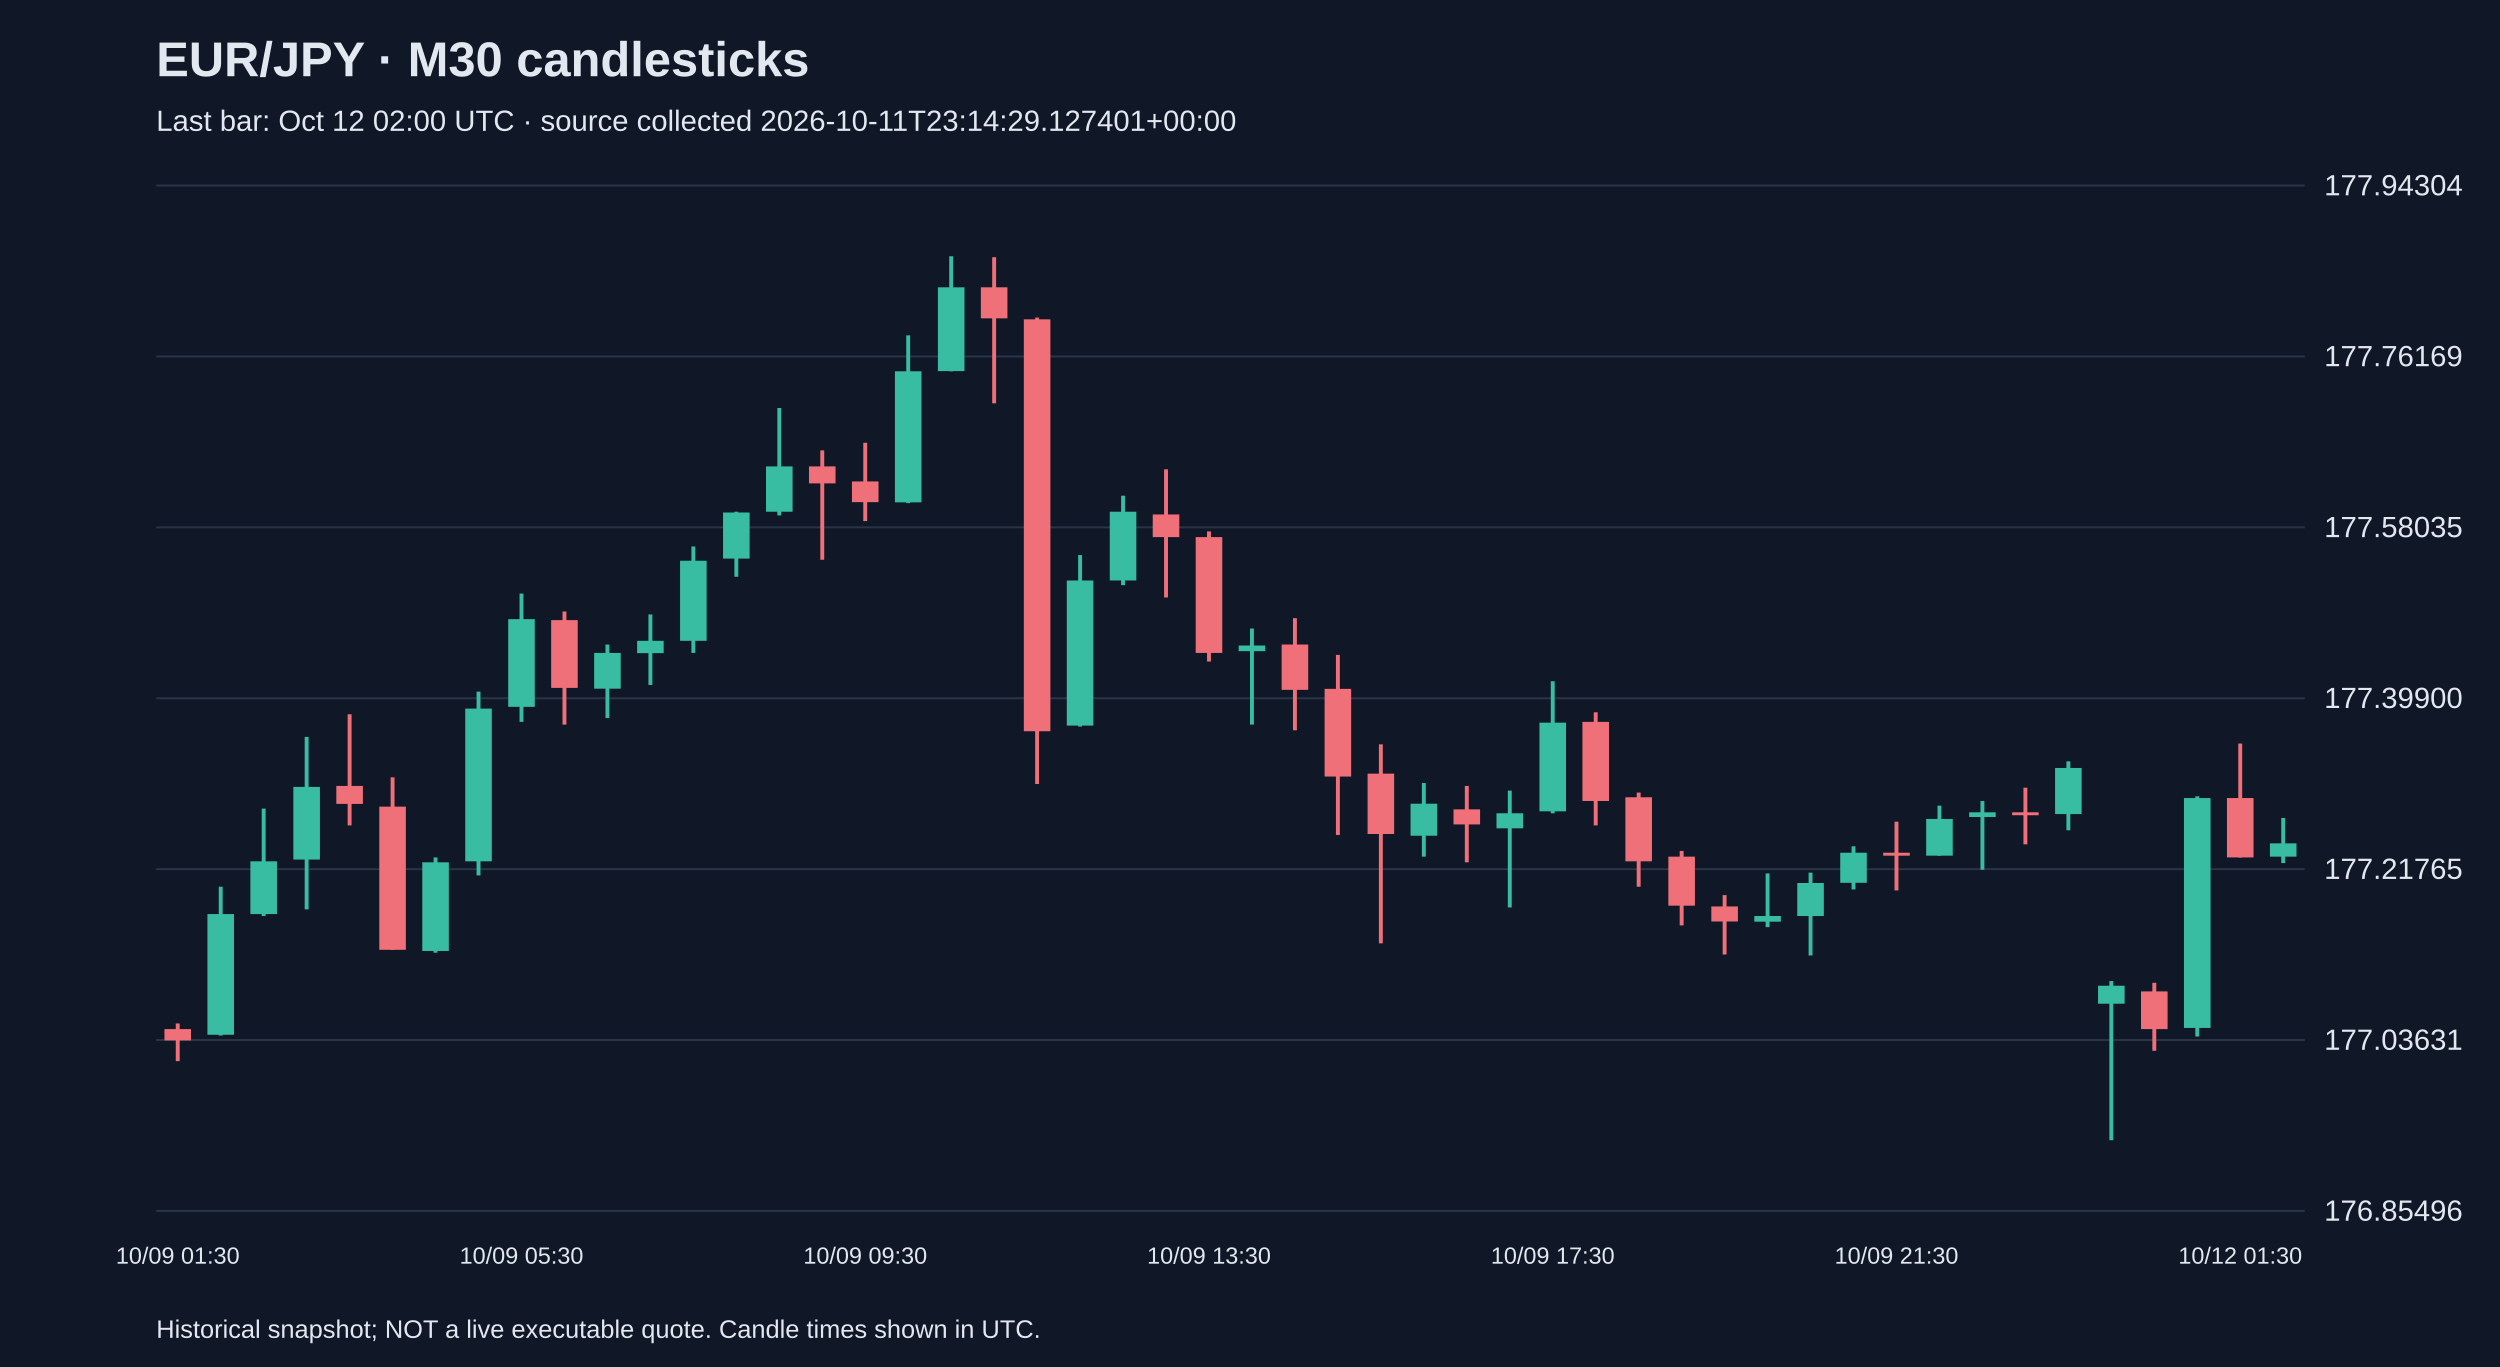
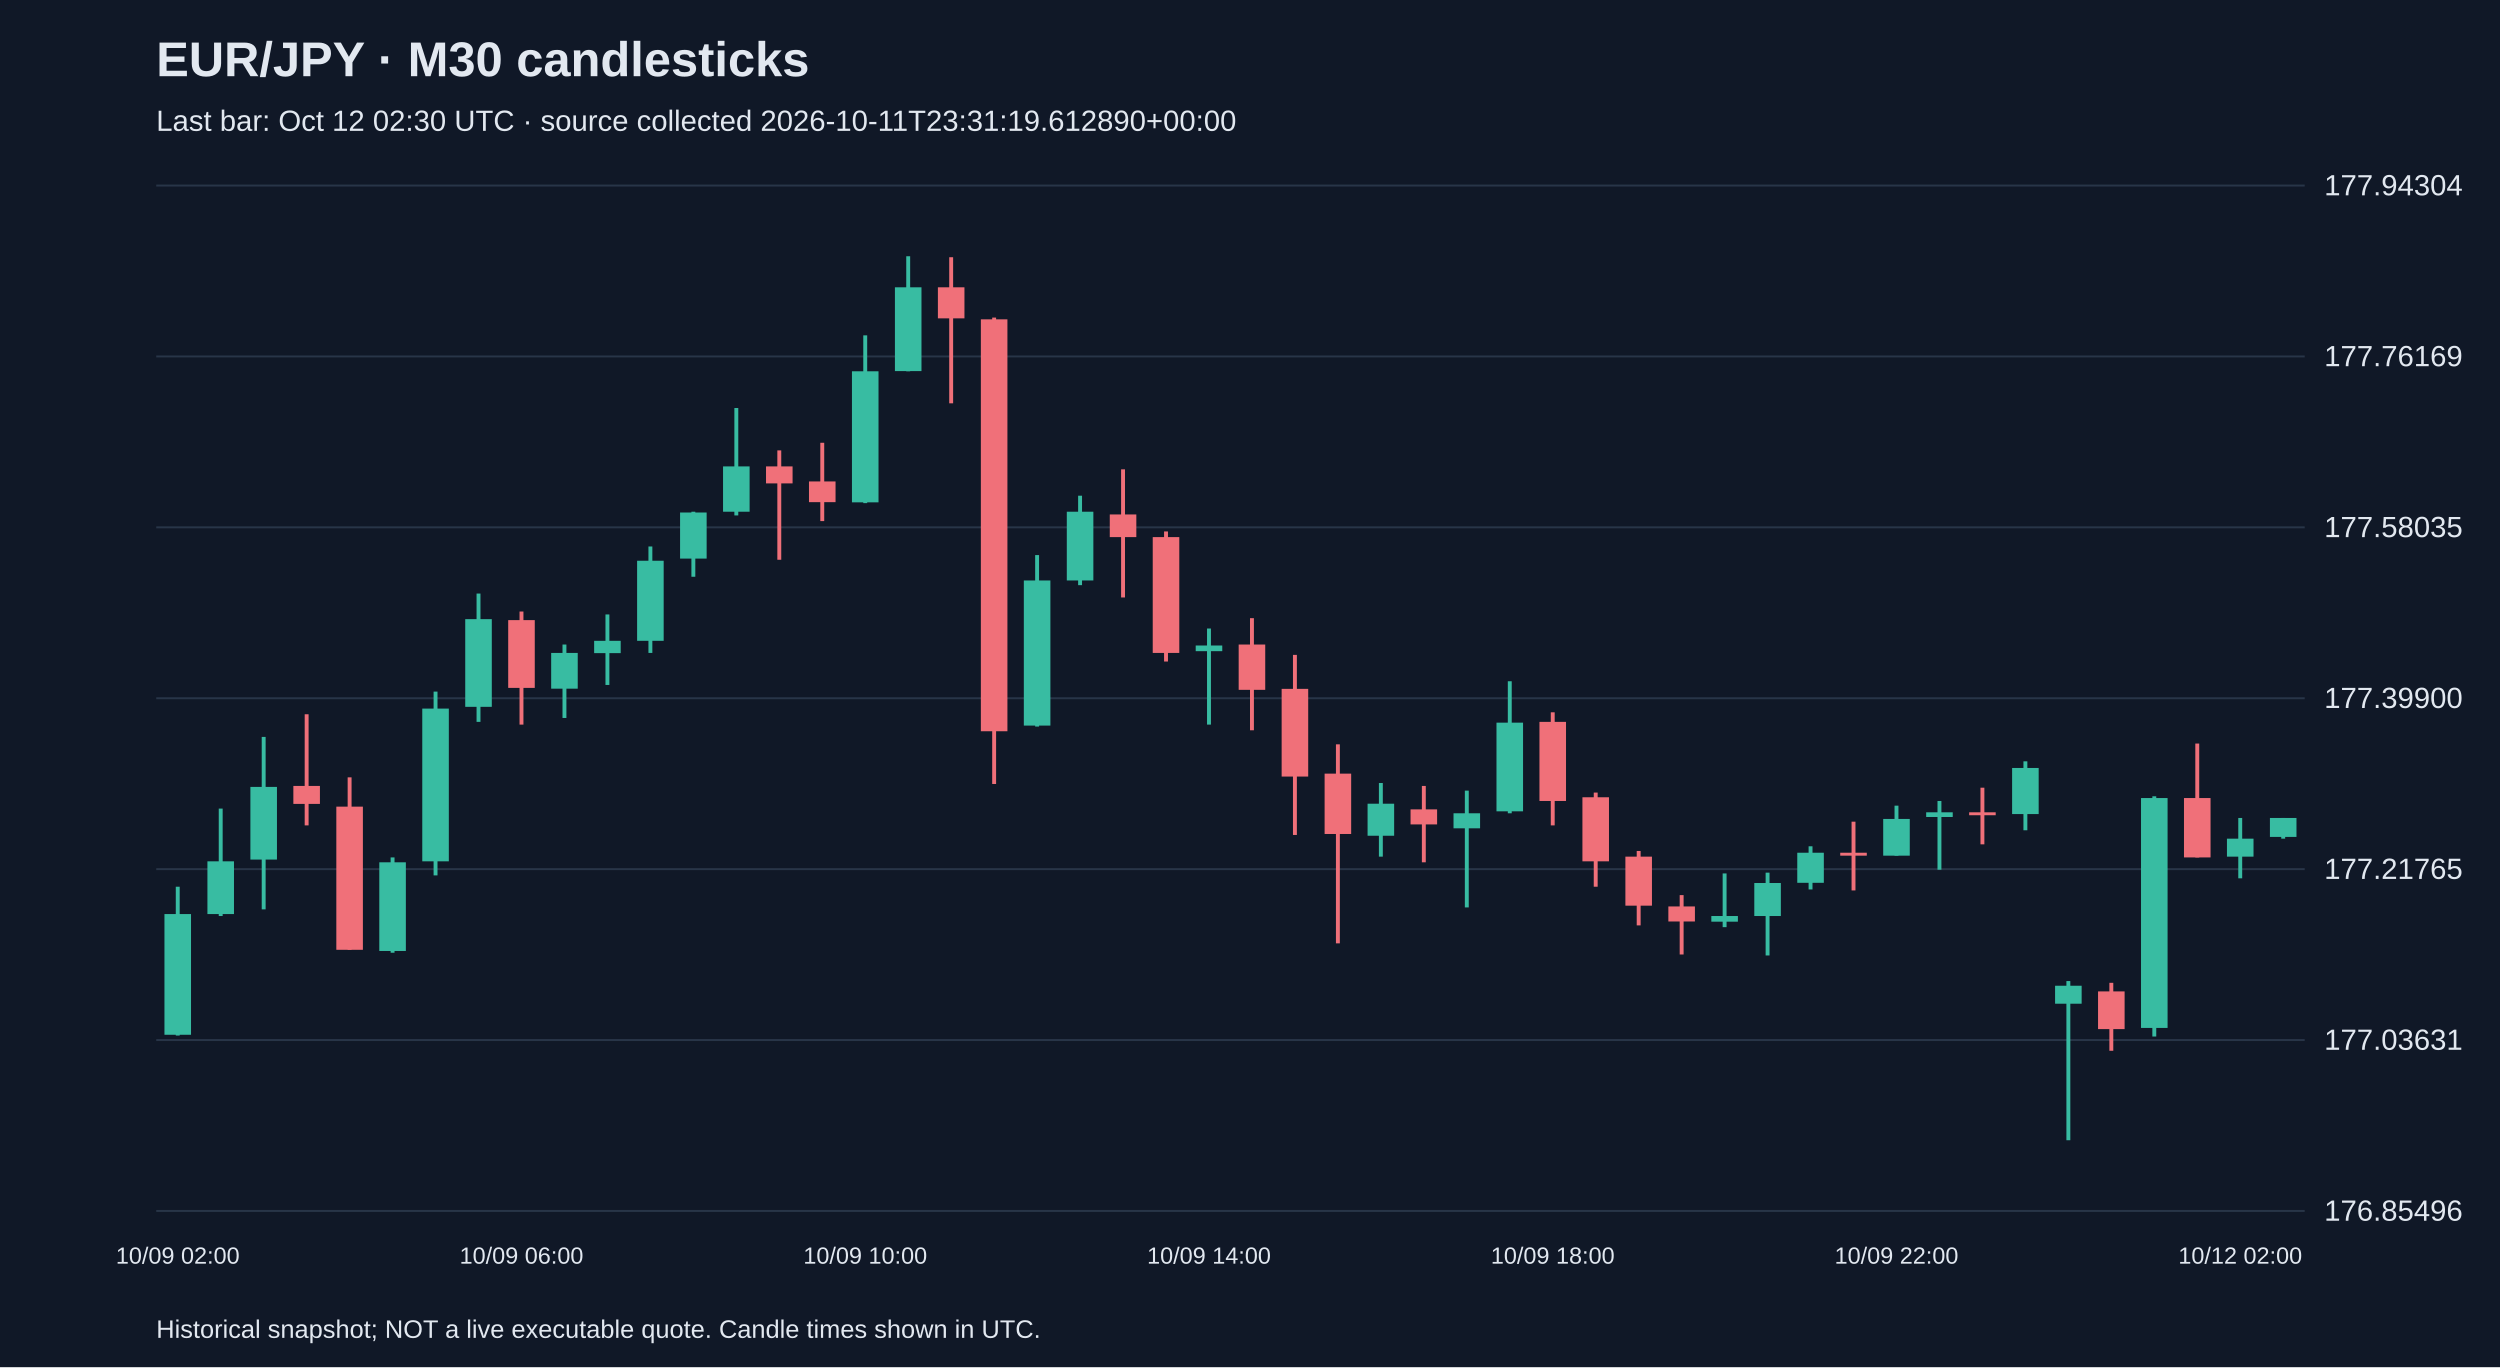
<svg xmlns="http://www.w3.org/2000/svg" viewBox="0 0 1280 700">
  <rect width="100%" height="100%" fill="#101827" />
  <style>text{font-family:Arial,sans-serif;fill:#e2e8f0}</style>
  <text x="80" y="39" font-size="25" font-weight="bold">EUR/JPY · M30 candlesticks</text>
-   <text x="80" y="67" font-size="15" fill="#a6b1c5">Last bar: Oct 12 02:00 UTC · source collected 2026-10-11T23:14:29.127401+00:00</text>
+   <text x="80" y="67" font-size="15" fill="#a6b1c5">Last bar: Oct 12 02:30 UTC · source collected 2026-10-11T23:31:19.612890+00:00</text>
  <line x1="80" y1="620.0" x2="1180" y2="620.0" stroke="#283548" />
  <text x="1190" y="625.0" font-size="15">176.85496</text>
  <line x1="80" y1="532.5" x2="1180" y2="532.5" stroke="#283548" />
  <text x="1190" y="537.5" font-size="15">177.03631</text>
  <line x1="80" y1="445.0" x2="1180" y2="445.0" stroke="#283548" />
  <text x="1190" y="450.0" font-size="15">177.21765</text>
  <line x1="80" y1="357.5" x2="1180" y2="357.5" stroke="#283548" />
  <text x="1190" y="362.5" font-size="15">177.39900</text>
  <line x1="80" y1="270.0" x2="1180" y2="270.0" stroke="#283548" />
  <text x="1190" y="275.0" font-size="15">177.58035</text>
  <line x1="80" y1="182.5" x2="1180" y2="182.5" stroke="#283548" />
  <text x="1190" y="187.5" font-size="15">177.76169</text>
  <line x1="80" y1="95.0" x2="1180" y2="95.0" stroke="#283548" />
  <text x="1190" y="100.0" font-size="15">177.94304</text>
-   <line x1="91.0" y1="524.0" x2="91.0" y2="543.3" stroke="#f07079" stroke-width="2" />
-   <rect x="84.2" y="526.9" width="13.6" height="5.8" fill="#f07079" />
-   <text x="91.0" y="647" text-anchor="middle" font-size="12">10/09 01:30</text>
-   <line x1="113.0" y1="454.0" x2="113.0" y2="530.2" stroke="#38bca2" stroke-width="2" />
-   <rect x="106.2" y="468.0" width="13.6" height="61.8" fill="#38bca2" />
-   <line x1="135.0" y1="414.0" x2="135.0" y2="469.0" stroke="#38bca2" stroke-width="2" />
-   <rect x="128.2" y="441.0" width="13.6" height="27.0" fill="#38bca2" />
-   <line x1="157.0" y1="377.3" x2="157.0" y2="465.6" stroke="#38bca2" stroke-width="2" />
-   <rect x="150.2" y="402.9" width="13.6" height="37.2" fill="#38bca2" />
-   <line x1="179.0" y1="365.7" x2="179.0" y2="422.6" stroke="#f07079" stroke-width="2" />
-   <rect x="172.2" y="402.4" width="13.6" height="9.2" fill="#f07079" />
-   <line x1="201.0" y1="398.0" x2="201.0" y2="486.3" stroke="#f07079" stroke-width="2" />
-   <rect x="194.2" y="413.0" width="13.6" height="73.3" fill="#f07079" />
-   <line x1="223.0" y1="439.0" x2="223.0" y2="487.8" stroke="#38bca2" stroke-width="2" />
-   <rect x="216.2" y="441.5" width="13.6" height="45.4" fill="#38bca2" />
-   <line x1="245.0" y1="354.1" x2="245.0" y2="448.2" stroke="#38bca2" stroke-width="2" />
-   <rect x="238.2" y="362.8" width="13.6" height="78.2" fill="#38bca2" />
-   <line x1="267.0" y1="303.9" x2="267.0" y2="369.6" stroke="#38bca2" stroke-width="2" />
-   <rect x="260.2" y="317.0" width="13.6" height="44.9" fill="#38bca2" />
-   <text x="267.0" y="647" text-anchor="middle" font-size="12">10/09 05:30</text>
-   <line x1="289.0" y1="313.1" x2="289.0" y2="371.0" stroke="#f07079" stroke-width="2" />
-   <rect x="282.2" y="317.5" width="13.6" height="34.7" fill="#f07079" />
-   <line x1="311.0" y1="330.0" x2="311.0" y2="367.6" stroke="#38bca2" stroke-width="2" />
-   <rect x="304.2" y="334.3" width="13.6" height="18.3" fill="#38bca2" />
-   <line x1="333.0" y1="314.6" x2="333.0" y2="350.7" stroke="#38bca2" stroke-width="2" />
-   <rect x="326.2" y="328.1" width="13.6" height="6.3" fill="#38bca2" />
-   <line x1="355.0" y1="279.8" x2="355.0" y2="334.3" stroke="#38bca2" stroke-width="2" />
-   <rect x="348.2" y="287.1" width="13.6" height="41.0" fill="#38bca2" />
-   <line x1="377.0" y1="262.0" x2="377.0" y2="295.3" stroke="#38bca2" stroke-width="2" />
-   <rect x="370.2" y="262.4" width="13.6" height="23.6" fill="#38bca2" />
-   <line x1="399.0" y1="208.9" x2="399.0" y2="263.9" stroke="#38bca2" stroke-width="2" />
-   <rect x="392.2" y="238.8" width="13.6" height="23.2" fill="#38bca2" />
-   <line x1="421.0" y1="230.6" x2="421.0" y2="286.6" stroke="#f07079" stroke-width="2" />
-   <rect x="414.2" y="238.8" width="13.6" height="8.7" fill="#f07079" />
-   <line x1="443.0" y1="226.7" x2="443.0" y2="266.8" stroke="#f07079" stroke-width="2" />
-   <rect x="436.2" y="246.5" width="13.6" height="10.6" fill="#f07079" />
-   <text x="443.0" y="647" text-anchor="middle" font-size="12">10/09 09:30</text>
-   <line x1="465.0" y1="171.7" x2="465.0" y2="257.6" stroke="#38bca2" stroke-width="2" />
-   <rect x="458.2" y="190.1" width="13.6" height="67.1" fill="#38bca2" />
-   <line x1="487.0" y1="131.2" x2="487.0" y2="190.1" stroke="#38bca2" stroke-width="2" />
-   <rect x="480.2" y="147.1" width="13.6" height="42.9" fill="#38bca2" />
-   <line x1="509.0" y1="131.7" x2="509.0" y2="206.5" stroke="#f07079" stroke-width="2" />
-   <rect x="502.2" y="147.1" width="13.6" height="15.9" fill="#f07079" />
-   <line x1="531.0" y1="162.6" x2="531.0" y2="401.4" stroke="#f07079" stroke-width="2" />
-   <rect x="524.2" y="163.5" width="13.6" height="210.9" fill="#f07079" />
-   <line x1="553.0" y1="284.2" x2="553.0" y2="372.0" stroke="#38bca2" stroke-width="2" />
-   <rect x="546.2" y="297.2" width="13.6" height="74.3" fill="#38bca2" />
-   <line x1="575.0" y1="253.8" x2="575.0" y2="299.6" stroke="#38bca2" stroke-width="2" />
-   <rect x="568.2" y="262.0" width="13.6" height="35.2" fill="#38bca2" />
-   <line x1="597.0" y1="240.3" x2="597.0" y2="305.9" stroke="#f07079" stroke-width="2" />
-   <rect x="590.2" y="263.4" width="13.6" height="11.6" fill="#f07079" />
-   <line x1="619.0" y1="272.1" x2="619.0" y2="338.7" stroke="#f07079" stroke-width="2" />
-   <rect x="612.2" y="275.0" width="13.6" height="59.3" fill="#f07079" />
-   <text x="619.0" y="647" text-anchor="middle" font-size="12">10/09 13:30</text>
-   <line x1="641.0" y1="321.8" x2="641.0" y2="371.0" stroke="#38bca2" stroke-width="2" />
-   <rect x="634.2" y="330.5" width="13.6" height="2.9" fill="#38bca2" />
-   <line x1="663.0" y1="316.5" x2="663.0" y2="373.9" stroke="#f07079" stroke-width="2" />
-   <rect x="656.2" y="330.0" width="13.6" height="23.2" fill="#f07079" />
-   <line x1="685.0" y1="335.3" x2="685.0" y2="427.5" stroke="#f07079" stroke-width="2" />
-   <rect x="678.2" y="352.7" width="13.6" height="44.9" fill="#f07079" />
-   <line x1="707.0" y1="381.1" x2="707.0" y2="483.0" stroke="#f07079" stroke-width="2" />
-   <rect x="700.2" y="396.1" width="13.6" height="30.9" fill="#f07079" />
-   <line x1="729.0" y1="400.9" x2="729.0" y2="438.6" stroke="#38bca2" stroke-width="2" />
-   <rect x="722.2" y="411.5" width="13.6" height="16.4" fill="#38bca2" />
-   <line x1="751.0" y1="402.4" x2="751.0" y2="441.5" stroke="#f07079" stroke-width="2" />
-   <rect x="744.2" y="414.4" width="13.6" height="7.7" fill="#f07079" />
-   <line x1="773.0" y1="404.8" x2="773.0" y2="464.6" stroke="#38bca2" stroke-width="2" />
-   <rect x="766.2" y="416.4" width="13.6" height="7.7" fill="#38bca2" />
-   <line x1="795.0" y1="348.8" x2="795.0" y2="416.4" stroke="#38bca2" stroke-width="2" />
-   <rect x="788.2" y="370.0" width="13.6" height="45.4" fill="#38bca2" />
-   <text x="795.0" y="647" text-anchor="middle" font-size="12">10/09 17:30</text>
-   <line x1="817.0" y1="364.7" x2="817.0" y2="422.6" stroke="#f07079" stroke-width="2" />
-   <rect x="810.2" y="369.6" width="13.6" height="40.5" fill="#f07079" />
-   <line x1="839.0" y1="405.8" x2="839.0" y2="454.0" stroke="#f07079" stroke-width="2" />
-   <rect x="832.2" y="408.2" width="13.6" height="32.8" fill="#f07079" />
-   <line x1="861.0" y1="435.7" x2="861.0" y2="473.8" stroke="#f07079" stroke-width="2" />
-   <rect x="854.2" y="438.6" width="13.6" height="25.1" fill="#f07079" />
-   <line x1="883.0" y1="458.3" x2="883.0" y2="488.7" stroke="#f07079" stroke-width="2" />
-   <rect x="876.2" y="464.1" width="13.6" height="7.7" fill="#f07079" />
-   <line x1="905.0" y1="447.2" x2="905.0" y2="474.7" stroke="#38bca2" stroke-width="2" />
-   <rect x="898.2" y="469.0" width="13.6" height="2.9" fill="#38bca2" />
-   <line x1="927.0" y1="446.8" x2="927.0" y2="489.2" stroke="#38bca2" stroke-width="2" />
-   <rect x="920.2" y="452.1" width="13.6" height="16.9" fill="#38bca2" />
-   <line x1="949.0" y1="433.3" x2="949.0" y2="455.4" stroke="#38bca2" stroke-width="2" />
-   <rect x="942.2" y="436.6" width="13.6" height="15.4" fill="#38bca2" />
-   <line x1="971.0" y1="420.7" x2="971.0" y2="455.9" stroke="#f07079" stroke-width="2" />
-   <rect x="964.2" y="436.6" width="13.6" height="1.5" fill="#f07079" />
-   <text x="971.0" y="647" text-anchor="middle" font-size="12">10/09 21:30</text>
-   <line x1="993.0" y1="412.5" x2="993.0" y2="438.1" stroke="#38bca2" stroke-width="2" />
-   <rect x="986.2" y="419.3" width="13.6" height="18.8" fill="#38bca2" />
-   <line x1="1015.0" y1="410.1" x2="1015.0" y2="445.3" stroke="#38bca2" stroke-width="2" />
-   <rect x="1008.2" y="415.9" width="13.6" height="2.4" fill="#38bca2" />
-   <line x1="1037.0" y1="403.3" x2="1037.0" y2="432.3" stroke="#f07079" stroke-width="2" />
-   <rect x="1030.2" y="415.9" width="13.6" height="1.5" fill="#f07079" />
-   <line x1="1059.0" y1="389.8" x2="1059.0" y2="425.1" stroke="#38bca2" stroke-width="2" />
-   <rect x="1052.2" y="393.2" width="13.6" height="23.6" fill="#38bca2" />
-   <line x1="1081.0" y1="502.3" x2="1081.0" y2="583.8" stroke="#38bca2" stroke-width="2" />
-   <rect x="1074.2" y="504.7" width="13.6" height="9.2" fill="#38bca2" />
-   <line x1="1103.0" y1="503.2" x2="1103.0" y2="538.0" stroke="#f07079" stroke-width="2" />
-   <rect x="1096.2" y="507.6" width="13.6" height="19.3" fill="#f07079" />
-   <line x1="1125.0" y1="407.7" x2="1125.0" y2="530.7" stroke="#38bca2" stroke-width="2" />
-   <rect x="1118.2" y="408.6" width="13.6" height="117.7" fill="#38bca2" />
-   <line x1="1147.0" y1="380.7" x2="1147.0" y2="439.0" stroke="#f07079" stroke-width="2" />
-   <rect x="1140.2" y="408.6" width="13.6" height="30.4" fill="#f07079" />
-   <text x="1147.0" y="647" text-anchor="middle" font-size="12">10/12 01:30</text>
-   <line x1="1169.0" y1="418.8" x2="1169.0" y2="441.9" stroke="#38bca2" stroke-width="2" />
-   <rect x="1162.2" y="431.8" width="13.6" height="6.8" fill="#38bca2" />
+   <line x1="91.0" y1="454.0" x2="91.0" y2="530.2" stroke="#38bca2" stroke-width="2" />
+   <rect x="84.2" y="468.0" width="13.6" height="61.8" fill="#38bca2" />
+   <text x="91.0" y="647" text-anchor="middle" font-size="12">10/09 02:00</text>
+   <line x1="113.0" y1="414.0" x2="113.0" y2="469.0" stroke="#38bca2" stroke-width="2" />
+   <rect x="106.2" y="441.0" width="13.6" height="27.0" fill="#38bca2" />
+   <line x1="135.0" y1="377.3" x2="135.0" y2="465.6" stroke="#38bca2" stroke-width="2" />
+   <rect x="128.2" y="402.9" width="13.6" height="37.2" fill="#38bca2" />
+   <line x1="157.0" y1="365.7" x2="157.0" y2="422.6" stroke="#f07079" stroke-width="2" />
+   <rect x="150.2" y="402.4" width="13.6" height="9.2" fill="#f07079" />
+   <line x1="179.0" y1="398.0" x2="179.0" y2="486.3" stroke="#f07079" stroke-width="2" />
+   <rect x="172.2" y="413.0" width="13.6" height="73.3" fill="#f07079" />
+   <line x1="201.0" y1="439.0" x2="201.0" y2="487.8" stroke="#38bca2" stroke-width="2" />
+   <rect x="194.2" y="441.5" width="13.6" height="45.4" fill="#38bca2" />
+   <line x1="223.0" y1="354.1" x2="223.0" y2="448.2" stroke="#38bca2" stroke-width="2" />
+   <rect x="216.2" y="362.8" width="13.6" height="78.2" fill="#38bca2" />
+   <line x1="245.0" y1="303.9" x2="245.0" y2="369.6" stroke="#38bca2" stroke-width="2" />
+   <rect x="238.2" y="317.0" width="13.6" height="44.9" fill="#38bca2" />
+   <line x1="267.0" y1="313.1" x2="267.0" y2="371.0" stroke="#f07079" stroke-width="2" />
+   <rect x="260.2" y="317.5" width="13.6" height="34.7" fill="#f07079" />
+   <text x="267.0" y="647" text-anchor="middle" font-size="12">10/09 06:00</text>
+   <line x1="289.0" y1="330.0" x2="289.0" y2="367.6" stroke="#38bca2" stroke-width="2" />
+   <rect x="282.2" y="334.3" width="13.6" height="18.3" fill="#38bca2" />
+   <line x1="311.0" y1="314.6" x2="311.0" y2="350.7" stroke="#38bca2" stroke-width="2" />
+   <rect x="304.2" y="328.1" width="13.6" height="6.3" fill="#38bca2" />
+   <line x1="333.0" y1="279.8" x2="333.0" y2="334.3" stroke="#38bca2" stroke-width="2" />
+   <rect x="326.2" y="287.1" width="13.6" height="41.0" fill="#38bca2" />
+   <line x1="355.0" y1="262.0" x2="355.0" y2="295.3" stroke="#38bca2" stroke-width="2" />
+   <rect x="348.2" y="262.4" width="13.6" height="23.6" fill="#38bca2" />
+   <line x1="377.0" y1="208.9" x2="377.0" y2="263.9" stroke="#38bca2" stroke-width="2" />
+   <rect x="370.2" y="238.8" width="13.6" height="23.2" fill="#38bca2" />
+   <line x1="399.0" y1="230.6" x2="399.0" y2="286.6" stroke="#f07079" stroke-width="2" />
+   <rect x="392.2" y="238.8" width="13.6" height="8.7" fill="#f07079" />
+   <line x1="421.0" y1="226.7" x2="421.0" y2="266.8" stroke="#f07079" stroke-width="2" />
+   <rect x="414.2" y="246.5" width="13.6" height="10.6" fill="#f07079" />
+   <line x1="443.0" y1="171.7" x2="443.0" y2="257.6" stroke="#38bca2" stroke-width="2" />
+   <rect x="436.2" y="190.1" width="13.6" height="67.1" fill="#38bca2" />
+   <text x="443.0" y="647" text-anchor="middle" font-size="12">10/09 10:00</text>
+   <line x1="465.0" y1="131.2" x2="465.0" y2="190.1" stroke="#38bca2" stroke-width="2" />
+   <rect x="458.2" y="147.1" width="13.6" height="42.9" fill="#38bca2" />
+   <line x1="487.0" y1="131.7" x2="487.0" y2="206.5" stroke="#f07079" stroke-width="2" />
+   <rect x="480.2" y="147.1" width="13.6" height="15.9" fill="#f07079" />
+   <line x1="509.0" y1="162.6" x2="509.0" y2="401.4" stroke="#f07079" stroke-width="2" />
+   <rect x="502.2" y="163.5" width="13.6" height="210.9" fill="#f07079" />
+   <line x1="531.0" y1="284.2" x2="531.0" y2="372.0" stroke="#38bca2" stroke-width="2" />
+   <rect x="524.2" y="297.2" width="13.6" height="74.3" fill="#38bca2" />
+   <line x1="553.0" y1="253.8" x2="553.0" y2="299.6" stroke="#38bca2" stroke-width="2" />
+   <rect x="546.2" y="262.0" width="13.6" height="35.2" fill="#38bca2" />
+   <line x1="575.0" y1="240.3" x2="575.0" y2="305.9" stroke="#f07079" stroke-width="2" />
+   <rect x="568.2" y="263.4" width="13.6" height="11.6" fill="#f07079" />
+   <line x1="597.0" y1="272.1" x2="597.0" y2="338.7" stroke="#f07079" stroke-width="2" />
+   <rect x="590.2" y="275.0" width="13.6" height="59.3" fill="#f07079" />
+   <line x1="619.0" y1="321.8" x2="619.0" y2="371.0" stroke="#38bca2" stroke-width="2" />
+   <rect x="612.2" y="330.5" width="13.6" height="2.9" fill="#38bca2" />
+   <text x="619.0" y="647" text-anchor="middle" font-size="12">10/09 14:00</text>
+   <line x1="641.0" y1="316.5" x2="641.0" y2="373.9" stroke="#f07079" stroke-width="2" />
+   <rect x="634.2" y="330.0" width="13.6" height="23.2" fill="#f07079" />
+   <line x1="663.0" y1="335.3" x2="663.0" y2="427.5" stroke="#f07079" stroke-width="2" />
+   <rect x="656.2" y="352.7" width="13.6" height="44.9" fill="#f07079" />
+   <line x1="685.0" y1="381.1" x2="685.0" y2="483.0" stroke="#f07079" stroke-width="2" />
+   <rect x="678.2" y="396.1" width="13.6" height="30.9" fill="#f07079" />
+   <line x1="707.0" y1="400.9" x2="707.0" y2="438.6" stroke="#38bca2" stroke-width="2" />
+   <rect x="700.2" y="411.5" width="13.6" height="16.4" fill="#38bca2" />
+   <line x1="729.0" y1="402.4" x2="729.0" y2="441.5" stroke="#f07079" stroke-width="2" />
+   <rect x="722.2" y="414.4" width="13.6" height="7.7" fill="#f07079" />
+   <line x1="751.0" y1="404.8" x2="751.0" y2="464.6" stroke="#38bca2" stroke-width="2" />
+   <rect x="744.2" y="416.4" width="13.6" height="7.7" fill="#38bca2" />
+   <line x1="773.0" y1="348.8" x2="773.0" y2="416.4" stroke="#38bca2" stroke-width="2" />
+   <rect x="766.2" y="370.0" width="13.6" height="45.4" fill="#38bca2" />
+   <line x1="795.0" y1="364.7" x2="795.0" y2="422.6" stroke="#f07079" stroke-width="2" />
+   <rect x="788.2" y="369.6" width="13.6" height="40.5" fill="#f07079" />
+   <text x="795.0" y="647" text-anchor="middle" font-size="12">10/09 18:00</text>
+   <line x1="817.0" y1="405.8" x2="817.0" y2="454.0" stroke="#f07079" stroke-width="2" />
+   <rect x="810.2" y="408.2" width="13.6" height="32.8" fill="#f07079" />
+   <line x1="839.0" y1="435.7" x2="839.0" y2="473.8" stroke="#f07079" stroke-width="2" />
+   <rect x="832.2" y="438.6" width="13.6" height="25.1" fill="#f07079" />
+   <line x1="861.0" y1="458.3" x2="861.0" y2="488.7" stroke="#f07079" stroke-width="2" />
+   <rect x="854.2" y="464.1" width="13.6" height="7.7" fill="#f07079" />
+   <line x1="883.0" y1="447.2" x2="883.0" y2="474.7" stroke="#38bca2" stroke-width="2" />
+   <rect x="876.2" y="469.0" width="13.6" height="2.9" fill="#38bca2" />
+   <line x1="905.0" y1="446.8" x2="905.0" y2="489.2" stroke="#38bca2" stroke-width="2" />
+   <rect x="898.2" y="452.1" width="13.6" height="16.9" fill="#38bca2" />
+   <line x1="927.0" y1="433.3" x2="927.0" y2="455.4" stroke="#38bca2" stroke-width="2" />
+   <rect x="920.2" y="436.6" width="13.6" height="15.4" fill="#38bca2" />
+   <line x1="949.0" y1="420.7" x2="949.0" y2="455.9" stroke="#f07079" stroke-width="2" />
+   <rect x="942.2" y="436.6" width="13.6" height="1.5" fill="#f07079" />
+   <line x1="971.0" y1="412.5" x2="971.0" y2="438.1" stroke="#38bca2" stroke-width="2" />
+   <rect x="964.2" y="419.3" width="13.6" height="18.8" fill="#38bca2" />
+   <text x="971.0" y="647" text-anchor="middle" font-size="12">10/09 22:00</text>
+   <line x1="993.0" y1="410.1" x2="993.0" y2="445.3" stroke="#38bca2" stroke-width="2" />
+   <rect x="986.2" y="415.9" width="13.6" height="2.4" fill="#38bca2" />
+   <line x1="1015.0" y1="403.3" x2="1015.0" y2="432.3" stroke="#f07079" stroke-width="2" />
+   <rect x="1008.2" y="415.9" width="13.6" height="1.5" fill="#f07079" />
+   <line x1="1037.0" y1="389.8" x2="1037.0" y2="425.1" stroke="#38bca2" stroke-width="2" />
+   <rect x="1030.2" y="393.2" width="13.6" height="23.6" fill="#38bca2" />
+   <line x1="1059.0" y1="502.3" x2="1059.0" y2="583.8" stroke="#38bca2" stroke-width="2" />
+   <rect x="1052.2" y="504.7" width="13.6" height="9.2" fill="#38bca2" />
+   <line x1="1081.0" y1="503.2" x2="1081.0" y2="538.0" stroke="#f07079" stroke-width="2" />
+   <rect x="1074.2" y="507.6" width="13.6" height="19.3" fill="#f07079" />
+   <line x1="1103.0" y1="407.7" x2="1103.0" y2="530.7" stroke="#38bca2" stroke-width="2" />
+   <rect x="1096.2" y="408.6" width="13.6" height="117.7" fill="#38bca2" />
+   <line x1="1125.0" y1="380.7" x2="1125.0" y2="439.0" stroke="#f07079" stroke-width="2" />
+   <rect x="1118.2" y="408.6" width="13.6" height="30.4" fill="#f07079" />
+   <line x1="1147.0" y1="418.8" x2="1147.0" y2="449.7" stroke="#38bca2" stroke-width="2" />
+   <rect x="1140.2" y="429.4" width="13.6" height="9.2" fill="#38bca2" />
+   <text x="1147.0" y="647" text-anchor="middle" font-size="12">10/12 02:00</text>
+   <line x1="1169.0" y1="418.8" x2="1169.0" y2="429.4" stroke="#38bca2" stroke-width="2" />
+   <rect x="1162.2" y="418.8" width="13.6" height="9.7" fill="#38bca2" />
  <text x="80" y="685" font-size="13">Historical snapshot; NOT a live executable quote. Candle times shown in UTC.</text>
</svg>
